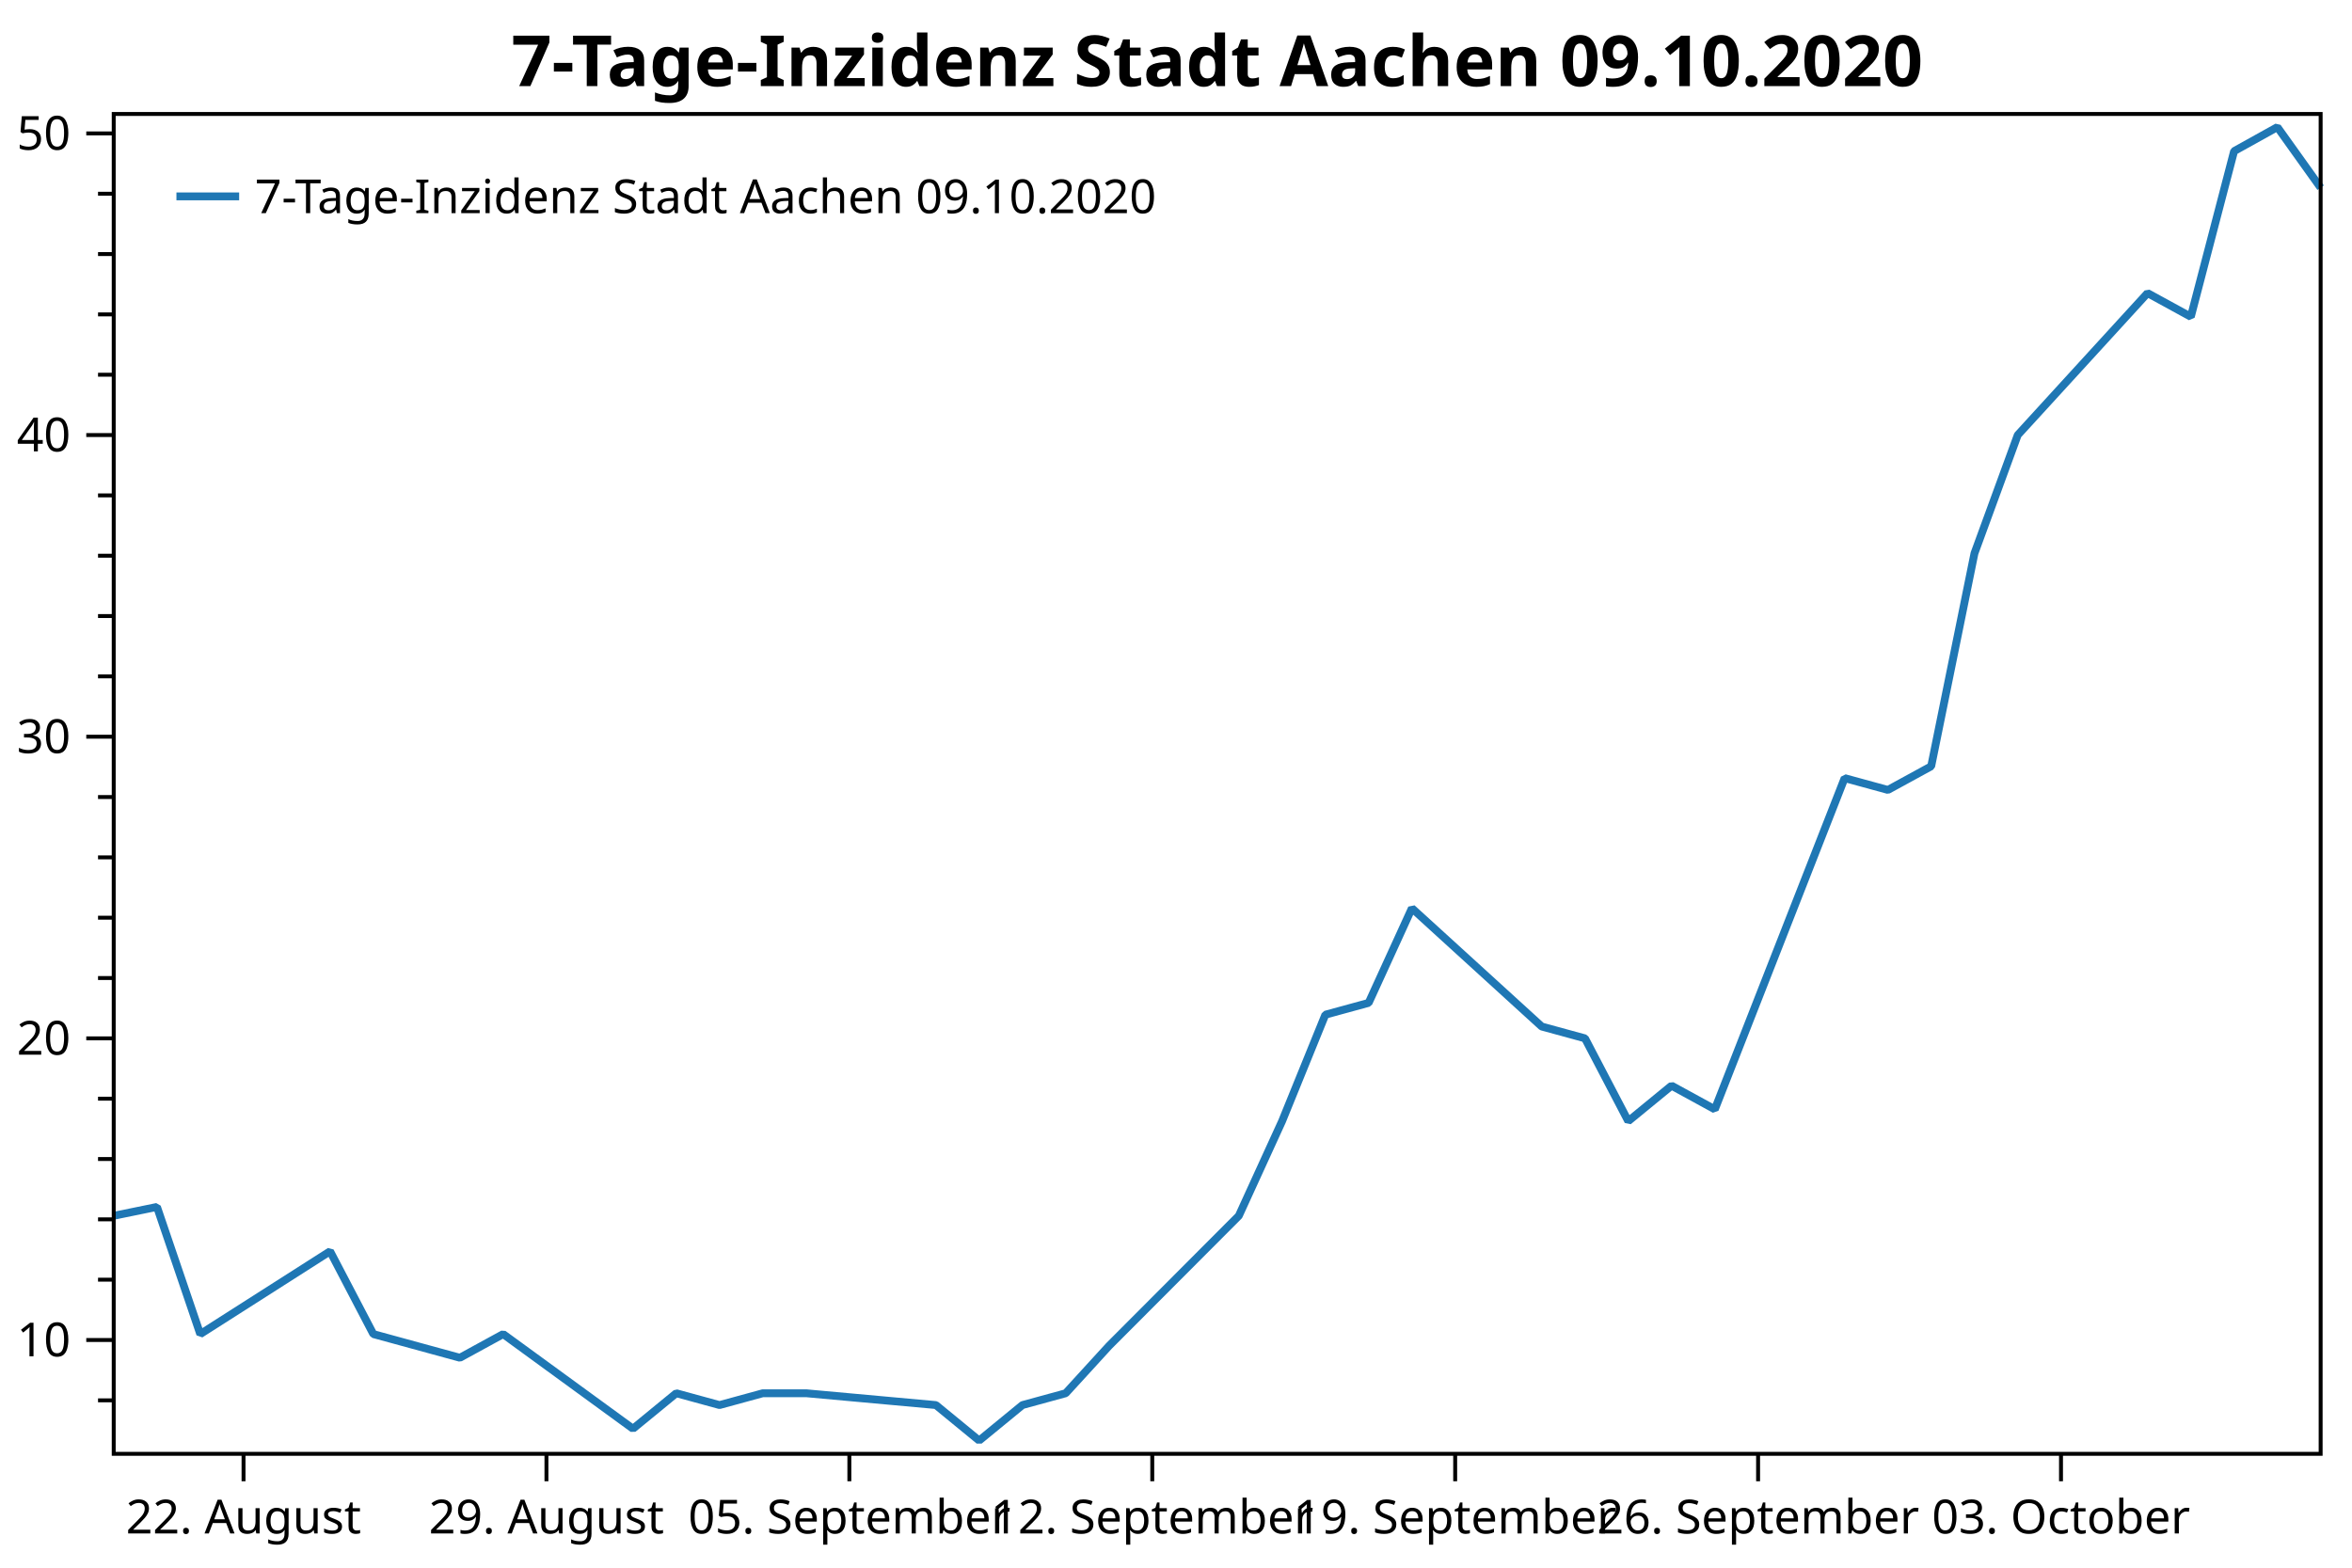
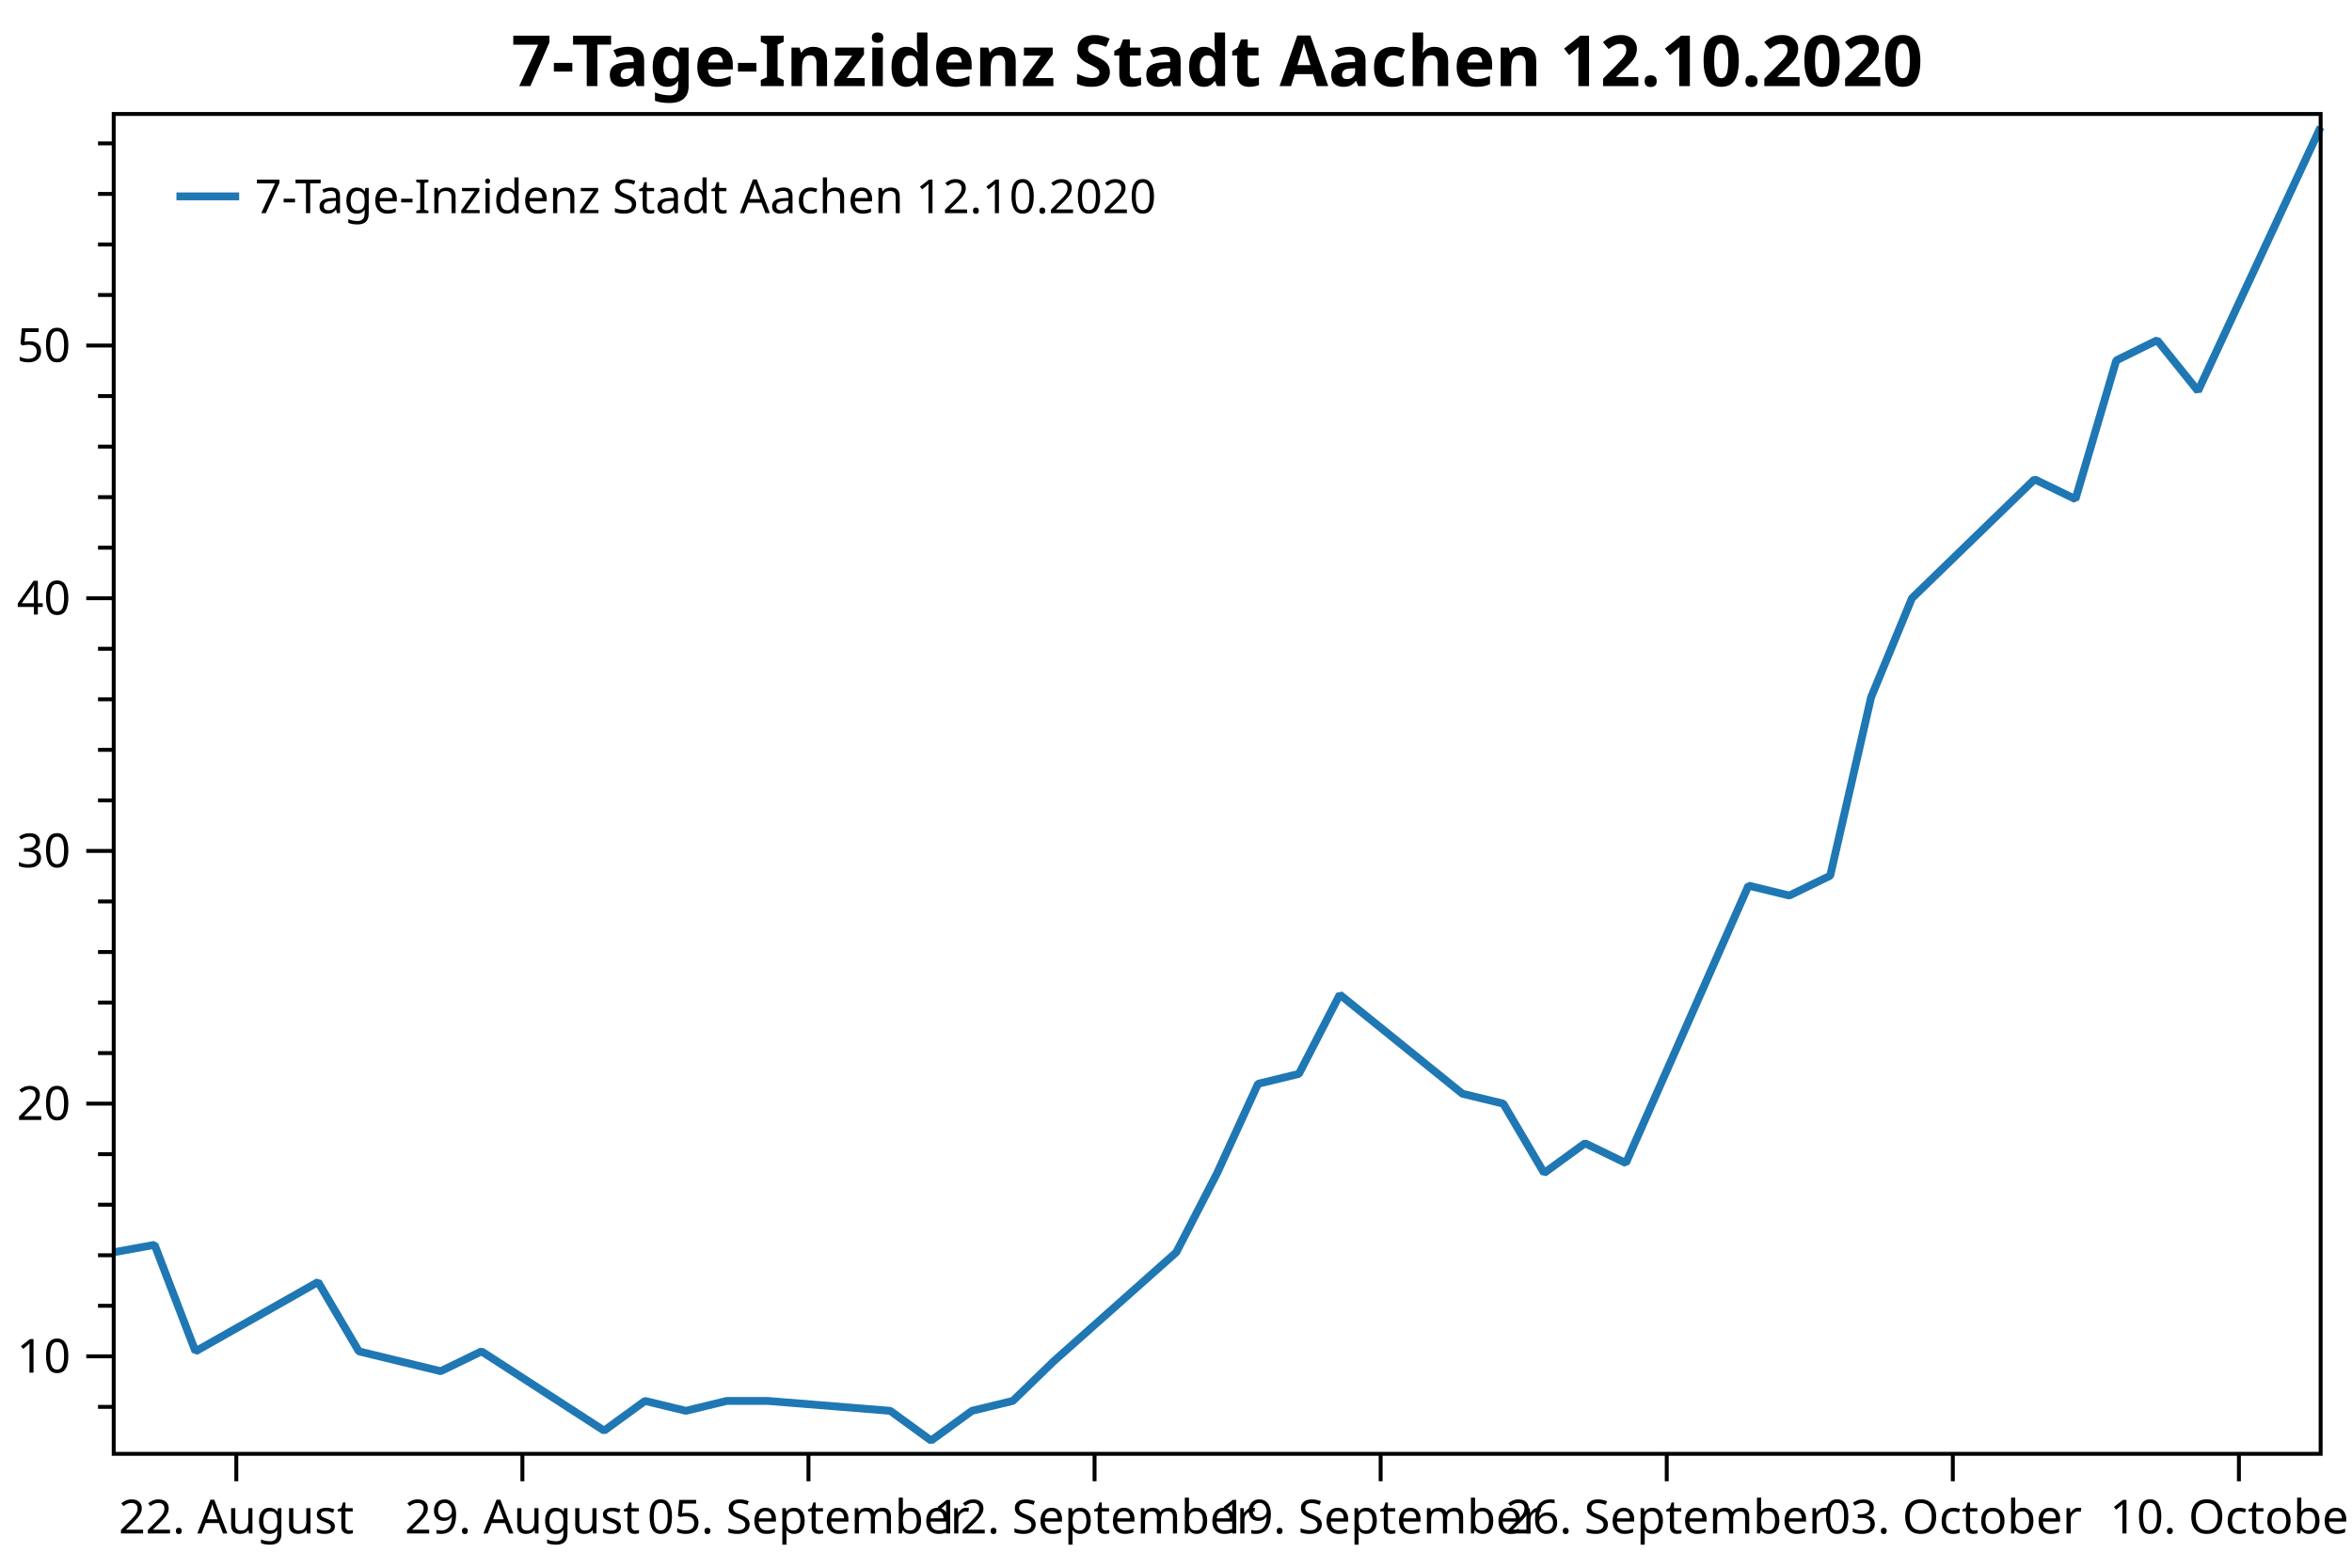
<svg xmlns="http://www.w3.org/2000/svg" width="600" height="400" version="1.1">
  <rect x="0" y="0" width="600" height="400" style="fill:rgb(255,255,255);stroke:none;" />
-   <polyline points="29.008,357.3 25.008,357.3" style="fill:none;stroke:black;stroke-width:1" />
-   <polyline points="29.008,326.513 25.008,326.513" style="fill:none;stroke:black;stroke-width:1" />
-   <polyline points="29.008,311.12 25.008,311.12" style="fill:none;stroke:black;stroke-width:1" />
-   <polyline points="29.008,295.726 25.008,295.726" style="fill:none;stroke:black;stroke-width:1" />
-   <polyline points="29.008,280.333 25.008,280.333" style="fill:none;stroke:black;stroke-width:1" />
-   <polyline points="29.008,249.546 25.008,249.546" style="fill:none;stroke:black;stroke-width:1" />
-   <polyline points="29.008,234.153 25.008,234.153" style="fill:none;stroke:black;stroke-width:1" />
-   <polyline points="29.008,218.759 25.008,218.759" style="fill:none;stroke:black;stroke-width:1" />
-   <polyline points="29.008,203.366 25.008,203.366" style="fill:none;stroke:black;stroke-width:1" />
-   <polyline points="29.008,172.579 25.008,172.579" style="fill:none;stroke:black;stroke-width:1" />
-   <polyline points="29.008,157.186 25.008,157.186" style="fill:none;stroke:black;stroke-width:1" />
-   <polyline points="29.008,141.792 25.008,141.792" style="fill:none;stroke:black;stroke-width:1" />
-   <polyline points="29.008,126.399 25.008,126.399" style="fill:none;stroke:black;stroke-width:1" />
-   <polyline points="29.008,95.612 25.008,95.612" style="fill:none;stroke:black;stroke-width:1" />
-   <polyline points="29.008,80.219 25.008,80.219" style="fill:none;stroke:black;stroke-width:1" />
-   <polyline points="29.008,64.825 25.008,64.825" style="fill:none;stroke:black;stroke-width:1" />
-   <polyline points="29.008,49.432 25.008,49.432" style="fill:none;stroke:black;stroke-width:1" />
-   <text dominant-baseline="middle" text-anchor="end" transform="translate(18.008,341.9065)" font-family="Segoe UI" font-size="12" font-weight="400" fill="black">10</text>
-   <text dominant-baseline="middle" text-anchor="end" transform="translate(18.008,264.9395)" font-family="Segoe UI" font-size="12" font-weight="400" fill="black">20</text>
-   <text dominant-baseline="middle" text-anchor="end" transform="translate(18.008,187.9725)" font-family="Segoe UI" font-size="12" font-weight="400" fill="black">30</text>
-   <text dominant-baseline="middle" text-anchor="end" transform="translate(18.008,111.0054)" font-family="Segoe UI" font-size="12" font-weight="400" fill="black">40</text>
-   <text dominant-baseline="middle" text-anchor="end" transform="translate(18.008,34.0384)" font-family="Segoe UI" font-size="12" font-weight="400" fill="black">50</text>
-   <polyline points="29.008,341.906 22.008,341.906" style="fill:none;stroke:black;stroke-width:1" />
-   <polyline points="29.008,264.94 22.008,264.94" style="fill:none;stroke:black;stroke-width:1" />
-   <polyline points="29.008,187.972 22.008,187.972" style="fill:none;stroke:black;stroke-width:1" />
-   <polyline points="29.008,111.005 22.008,111.005" style="fill:none;stroke:black;stroke-width:1" />
-   <polyline points="29.008,34.038 22.008,34.038" style="fill:none;stroke:black;stroke-width:1" />
-   <text dominant-baseline="hanging" text-anchor="middle" transform="translate(62.1252,381.947)" font-family="Segoe UI" font-size="12" font-weight="400" fill="black">22. August</text>
-   <text dominant-baseline="hanging" text-anchor="middle" transform="translate(139.3986,381.947)" font-family="Segoe UI" font-size="12" font-weight="400" fill="black">29. August</text>
-   <text dominant-baseline="hanging" text-anchor="middle" transform="translate(216.672,381.947)" font-family="Segoe UI" font-size="12" font-weight="400" fill="black">05. September</text>
-   <text dominant-baseline="hanging" text-anchor="middle" transform="translate(293.9454,381.947)" font-family="Segoe UI" font-size="12" font-weight="400" fill="black">12. September</text>
-   <text dominant-baseline="hanging" text-anchor="middle" transform="translate(371.2188,381.947)" font-family="Segoe UI" font-size="12" font-weight="400" fill="black">19. September</text>
-   <text dominant-baseline="hanging" text-anchor="middle" transform="translate(448.4922,381.947)" font-family="Segoe UI" font-size="12" font-weight="400" fill="black">26. September</text>
-   <text dominant-baseline="hanging" text-anchor="middle" transform="translate(525.7656,381.947)" font-family="Segoe UI" font-size="12" font-weight="400" fill="black">03. October</text>
-   <polyline points="62.125,370.947 62.125,377.947" style="fill:none;stroke:black;stroke-width:1" />
-   <polyline points="139.399,370.947 139.399,377.947" style="fill:none;stroke:black;stroke-width:1" />
-   <polyline points="216.672,370.947 216.672,377.947" style="fill:none;stroke:black;stroke-width:1" />
-   <polyline points="293.945,370.947 293.945,377.947" style="fill:none;stroke:black;stroke-width:1" />
-   <polyline points="371.219,370.947 371.219,377.947" style="fill:none;stroke:black;stroke-width:1" />
-   <polyline points="448.492,370.947 448.492,377.947" style="fill:none;stroke:black;stroke-width:1" />
-   <polyline points="525.766,370.947 525.766,377.947" style="fill:none;stroke:black;stroke-width:1" />
-   <polyline points="29.008,310.214 40.047,307.95 51.086,340.397 84.203,319.269 95.242,340.397 106.281,343.416 117.32,346.434 128.359,340.397 161.477,364.544 172.516,355.489 183.555,358.507 194.594,355.489 205.633,355.489 238.75,358.507 249.789,367.562 260.828,358.507 271.867,355.489 282.906,343.416 316.024,310.214 327.063,286.068 338.102,258.903 349.141,255.885 360.18,231.738 393.297,261.921 404.336,264.94 415.375,286.068 426.414,277.013 437.453,283.049 470.57,198.537 481.609,201.555 492.649,195.518 503.688,141.189 514.727,111.005 547.844,74.786 558.883,80.822 569.922,38.566 580.961,32.431 592,47.889" style="fill:none;stroke:rgb(31,119,180);stroke-width:2;stroke-linejoin:bevel" />
-   <text dominant-baseline="hanging" text-anchor="middle" transform="translate(310.504,8)" font-family="Segoe UI" font-size="18" font-weight="700" fill="black">7-Tage-Inzidenz Stadt Aachen 09.10.2020</text>
+   <polyline points="29.008,358.965 25.008,358.965" style="fill:none;stroke:black;stroke-width:1" />
+   <polyline points="29.008,333.175 25.008,333.175" style="fill:none;stroke:black;stroke-width:1" />
+   <polyline points="29.008,320.279 25.008,320.279" style="fill:none;stroke:black;stroke-width:1" />
+   <polyline points="29.008,307.384 25.008,307.384" style="fill:none;stroke:black;stroke-width:1" />
+   <polyline points="29.008,294.489 25.008,294.489" style="fill:none;stroke:black;stroke-width:1" />
+   <polyline points="29.008,268.698 25.008,268.698" style="fill:none;stroke:black;stroke-width:1" />
+   <polyline points="29.008,255.803 25.008,255.803" style="fill:none;stroke:black;stroke-width:1" />
+   <polyline points="29.008,242.908 25.008,242.908" style="fill:none;stroke:black;stroke-width:1" />
+   <polyline points="29.008,230.012 25.008,230.012" style="fill:none;stroke:black;stroke-width:1" />
+   <polyline points="29.008,204.222 25.008,204.222" style="fill:none;stroke:black;stroke-width:1" />
+   <polyline points="29.008,191.326 25.008,191.326" style="fill:none;stroke:black;stroke-width:1" />
+   <polyline points="29.008,178.431 25.008,178.431" style="fill:none;stroke:black;stroke-width:1" />
+   <polyline points="29.008,165.536 25.008,165.536" style="fill:none;stroke:black;stroke-width:1" />
+   <polyline points="29.008,139.745 25.008,139.745" style="fill:none;stroke:black;stroke-width:1" />
+   <polyline points="29.008,126.85 25.008,126.85" style="fill:none;stroke:black;stroke-width:1" />
+   <polyline points="29.008,113.955 25.008,113.955" style="fill:none;stroke:black;stroke-width:1" />
+   <polyline points="29.008,101.059 25.008,101.059" style="fill:none;stroke:black;stroke-width:1" />
+   <polyline points="29.008,75.269 25.008,75.269" style="fill:none;stroke:black;stroke-width:1" />
+   <polyline points="29.008,62.373 25.008,62.373" style="fill:none;stroke:black;stroke-width:1" />
+   <polyline points="29.008,49.478 25.008,49.478" style="fill:none;stroke:black;stroke-width:1" />
+   <polyline points="29.008,36.583 25.008,36.583" style="fill:none;stroke:black;stroke-width:1" />
+   <text dominant-baseline="middle" text-anchor="end" transform="translate(18.008,346.07)" font-family="Segoe UI" font-size="12" font-weight="400" fill="black">10</text>
+   <text dominant-baseline="middle" text-anchor="end" transform="translate(18.008,281.5935)" font-family="Segoe UI" font-size="12" font-weight="400" fill="black">20</text>
+   <text dominant-baseline="middle" text-anchor="end" transform="translate(18.008,217.117)" font-family="Segoe UI" font-size="12" font-weight="400" fill="black">30</text>
+   <text dominant-baseline="middle" text-anchor="end" transform="translate(18.008,152.6405)" font-family="Segoe UI" font-size="12" font-weight="400" fill="black">40</text>
+   <text dominant-baseline="middle" text-anchor="end" transform="translate(18.008,88.164)" font-family="Segoe UI" font-size="12" font-weight="400" fill="black">50</text>
+   <polyline points="29.008,346.07 22.008,346.07" style="fill:none;stroke:black;stroke-width:1" />
+   <polyline points="29.008,281.594 22.008,281.594" style="fill:none;stroke:black;stroke-width:1" />
+   <polyline points="29.008,217.117 22.008,217.117" style="fill:none;stroke:black;stroke-width:1" />
+   <polyline points="29.008,152.641 22.008,152.641" style="fill:none;stroke:black;stroke-width:1" />
+   <polyline points="29.008,88.164 22.008,88.164" style="fill:none;stroke:black;stroke-width:1" />
+   <text dominant-baseline="hanging" text-anchor="middle" transform="translate(60.2853,381.947)" font-family="Segoe UI" font-size="12" font-weight="400" fill="black">22. August</text>
+   <text dominant-baseline="hanging" text-anchor="middle" transform="translate(133.2658,381.947)" font-family="Segoe UI" font-size="12" font-weight="400" fill="black">29. August</text>
+   <text dominant-baseline="hanging" text-anchor="middle" transform="translate(206.2462,381.947)" font-family="Segoe UI" font-size="12" font-weight="400" fill="black">05. September</text>
+   <text dominant-baseline="hanging" text-anchor="middle" transform="translate(279.2267,381.947)" font-family="Segoe UI" font-size="12" font-weight="400" fill="black">12. September</text>
+   <text dominant-baseline="hanging" text-anchor="middle" transform="translate(352.2071,381.947)" font-family="Segoe UI" font-size="12" font-weight="400" fill="black">19. September</text>
+   <text dominant-baseline="hanging" text-anchor="middle" transform="translate(425.1876,381.947)" font-family="Segoe UI" font-size="12" font-weight="400" fill="black">26. September</text>
+   <text dominant-baseline="hanging" text-anchor="middle" transform="translate(498.168,381.947)" font-family="Segoe UI" font-size="12" font-weight="400" fill="black">03. October</text>
+   <text dominant-baseline="hanging" text-anchor="middle" transform="translate(571.1484,381.947)" font-family="Segoe UI" font-size="12" font-weight="400" fill="black">10. October</text>
+   <polyline points="60.285,370.947 60.285,377.947" style="fill:none;stroke:black;stroke-width:1" />
+   <polyline points="133.266,370.947 133.266,377.947" style="fill:none;stroke:black;stroke-width:1" />
+   <polyline points="206.246,370.947 206.246,377.947" style="fill:none;stroke:black;stroke-width:1" />
+   <polyline points="279.227,370.947 279.227,377.947" style="fill:none;stroke:black;stroke-width:1" />
+   <polyline points="352.207,370.947 352.207,377.947" style="fill:none;stroke:black;stroke-width:1" />
+   <polyline points="425.188,370.947 425.188,377.947" style="fill:none;stroke:black;stroke-width:1" />
+   <polyline points="498.168,370.947 498.168,377.947" style="fill:none;stroke:black;stroke-width:1" />
+   <polyline points="571.148,370.947 571.148,377.947" style="fill:none;stroke:black;stroke-width:1" />
+   <polyline points="29.008,319.521 39.434,317.625 49.86,344.806 81.137,327.106 91.563,344.806 101.988,347.334 112.414,349.863 122.84,344.806 154.117,365.034 164.543,357.448 174.969,359.977 185.395,357.448 195.82,357.448 227.098,359.977 237.524,367.562 247.949,359.977 258.375,357.448 268.801,347.334 300.078,319.521 310.504,299.293 320.93,276.536 331.356,274.008 341.781,253.78 373.059,279.065 383.484,281.594 393.91,299.293 404.336,291.707 414.762,296.764 446.039,225.967 456.465,228.495 466.891,223.438 477.316,177.925 487.742,152.641 519.02,122.299 529.445,127.356 539.871,91.957 550.297,86.817 560.723,99.766 592,32.431" style="fill:none;stroke:rgb(31,119,180);stroke-width:2;stroke-linejoin:bevel" />
+   <text dominant-baseline="hanging" text-anchor="middle" transform="translate(310.504,8)" font-family="Segoe UI" font-size="18" font-weight="700" fill="black">7-Tage-Inzidenz Stadt Aachen 12.10.2020</text>
  <polygon points="29.008,29.079 592,29.079 592,370.947 29.008,370.947" style="fill:none;stroke:black;stroke-width:1" />
  <polygon points="37.008,37.08 242.01,37.08 242.01,63.133 37.008,63.133" style="fill:none;stroke:none;" />
-   <text dominant-baseline="hanging" text-anchor="start" transform="translate(65.008,45.0795)" font-family="Segoe UI" font-size="12" font-weight="400" fill="black">7-Tage-Inzidenz Stadt Aachen 09.10.2020</text>
+   <text dominant-baseline="hanging" text-anchor="start" transform="translate(65.008,45.0795)" font-family="Segoe UI" font-size="12" font-weight="400" fill="black">7-Tage-Inzidenz Stadt Aachen 12.10.2020</text>
  <polyline points="45.008,50.106 61.008,50.106" style="fill:none;stroke:rgb(31,119,180);stroke-width:2" />
</svg>
